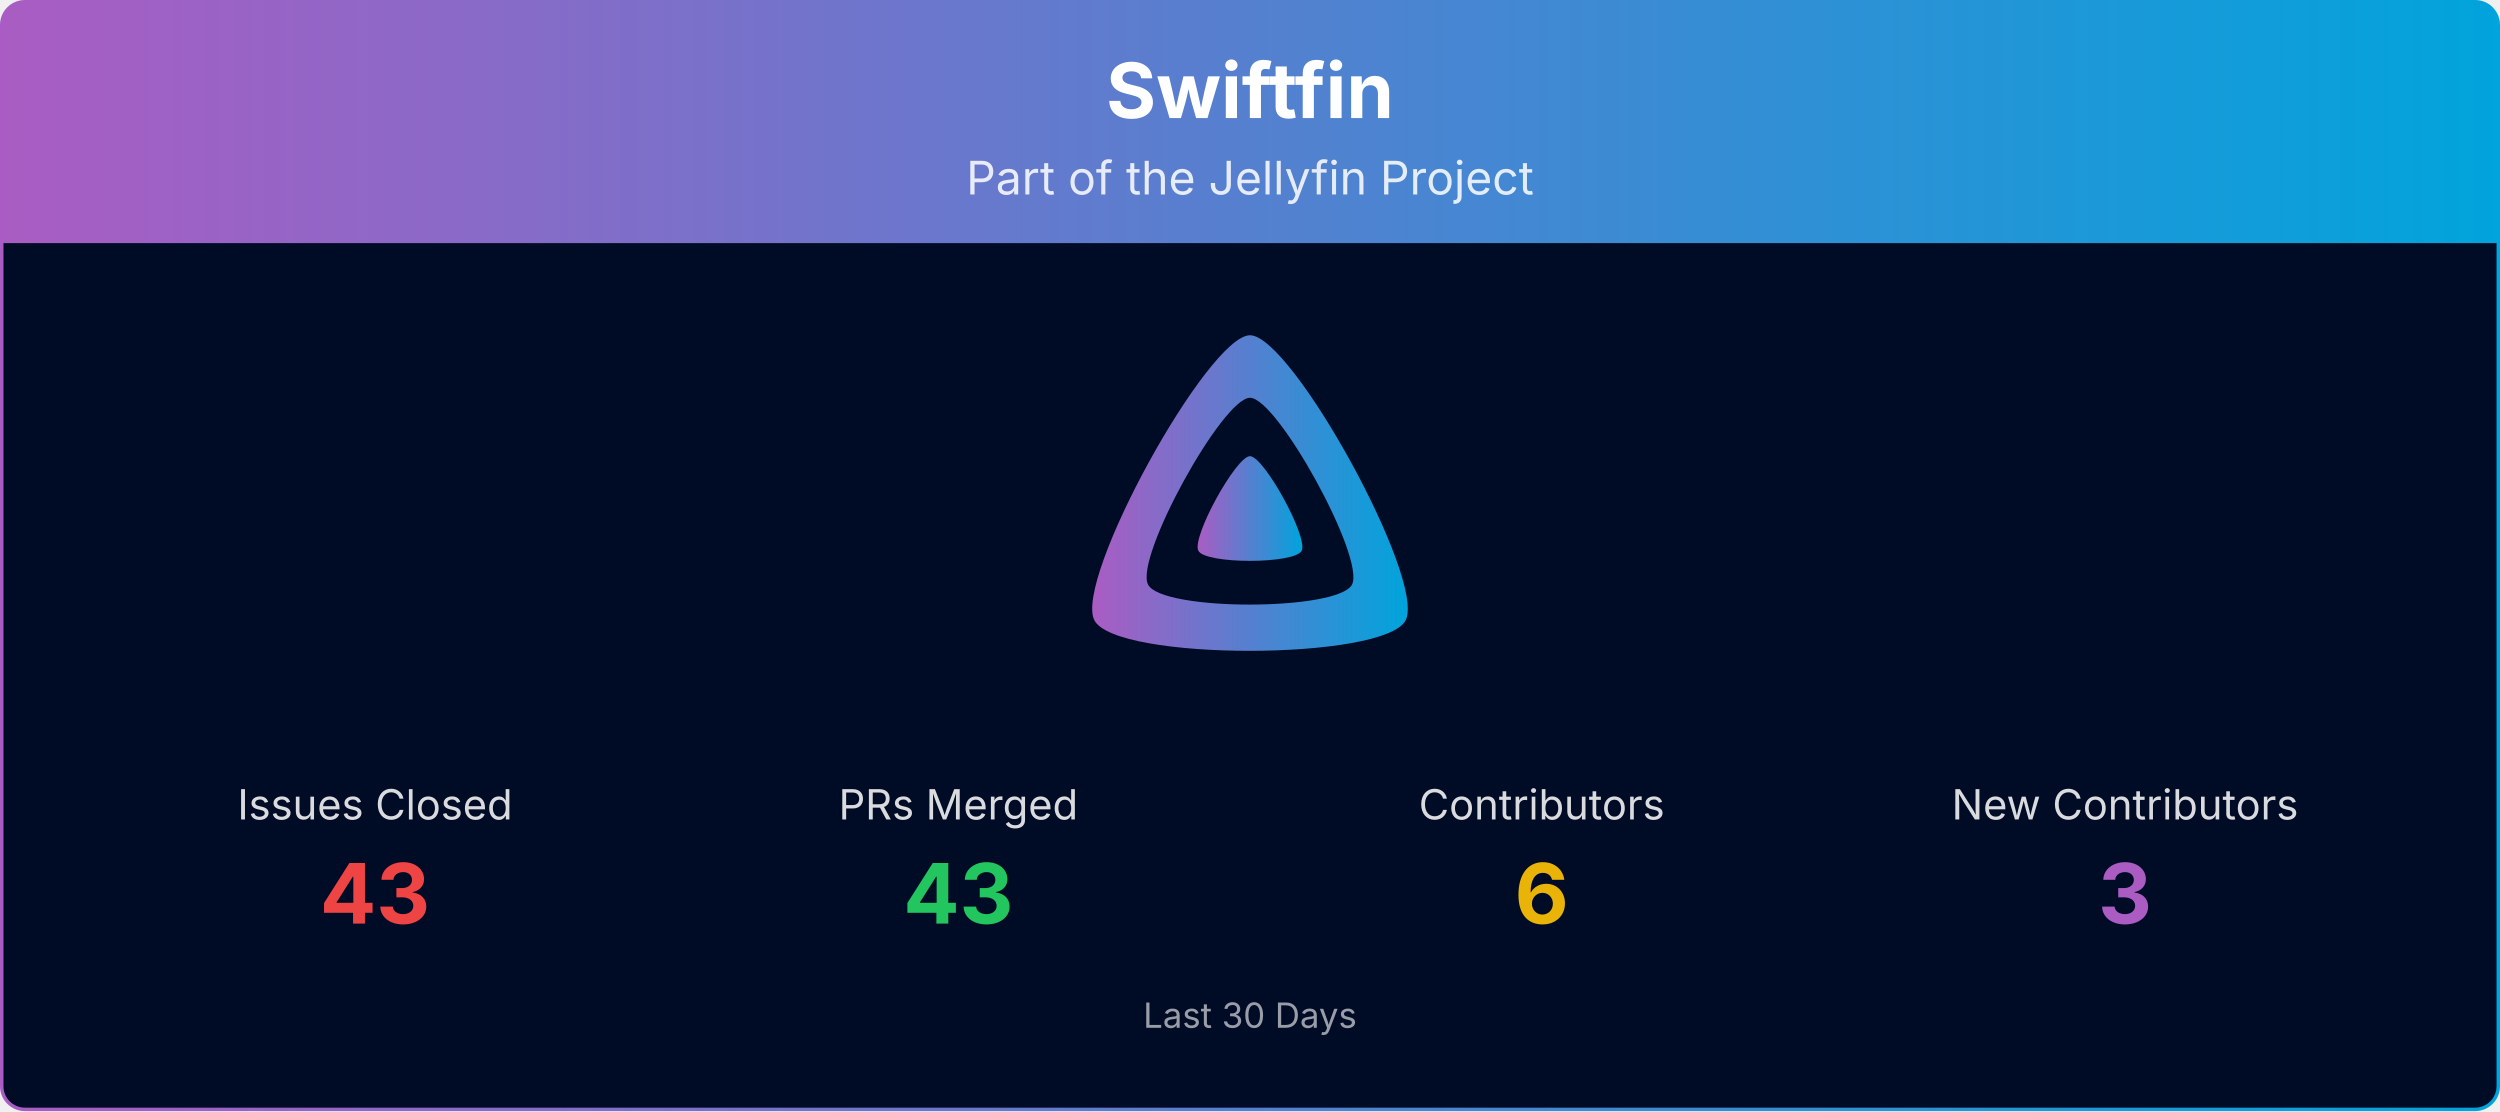
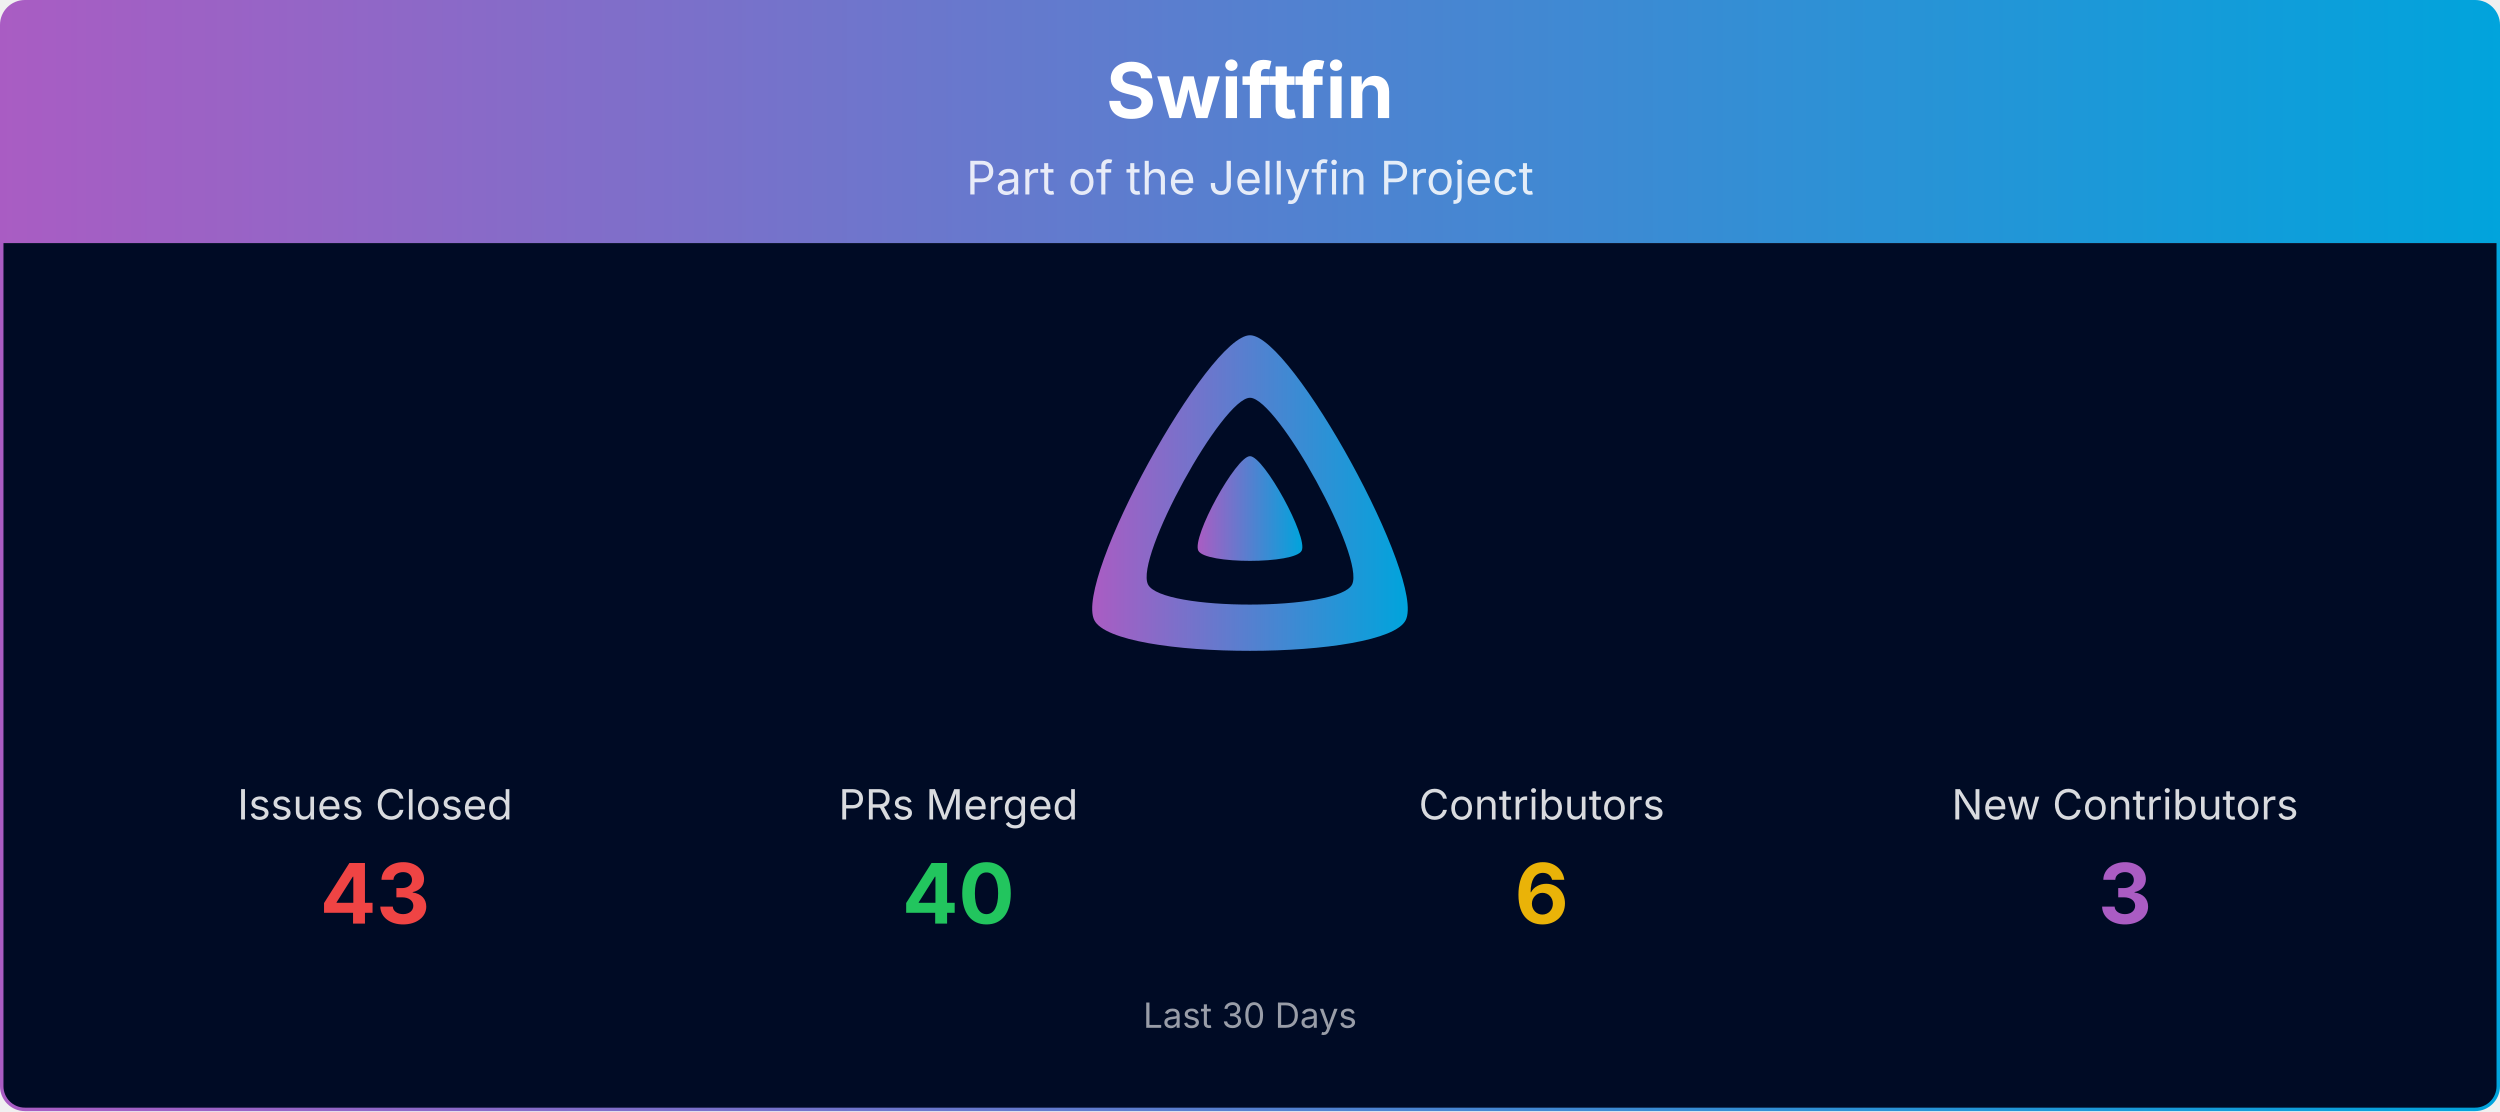
<svg xmlns="http://www.w3.org/2000/svg" viewBox="0 0 1080 480" width="100%" role="img" aria-label="Swiftfin">
  <defs>
    <linearGradient id="banner-swiftfin-grad" x1="0" y1="0" x2="1" y2="0">
      <stop offset="0%" stop-color="#AA5CC3" />
      <stop offset="100%" stop-color="#00A4DC" />
    </linearGradient>
    <clipPath id="banner-swiftfin-grad-clip">
      <rect x="0.75" y="0.75" width="1078.5" height="478.5" rx="10" ry="10" />
    </clipPath>
  </defs>
  <g clip-path="url(#banner-swiftfin-grad-clip)">
    <path d="M0.75,10.75 A10.0,10.0 0 0 1 10.75,0.75 L1069.25,0.75 A10.0,10.0 0 0 1 1079.25,10.75 L1079.25,105.00 L0.75,105.00 Z" fill="url(#banner-swiftfin-grad)" />
    <text x="540.0" y="51" text-anchor="middle" font-size="33" font-weight="700" font-family="Plus Jakarta Sans, system-ui, -apple-system, Segoe UI, sans-serif" fill="#ffffff">Swiftfin</text>
    <text x="540.0" y="84" text-anchor="middle" font-size="20" font-family="Plus Jakarta Sans, system-ui, -apple-system, Segoe UI, sans-serif" fill="#ffffff" opacity="0.85">Part of the Jellyfin Project</text>
    <rect x="0.75" y="105" width="1078.5" height="374.25" fill="#000b25" />
    <g transform="translate(465.00,138.00) scale(0.29297)">
      <path fill="url(#banner-swiftfin-grad)" fill-rule="evenodd" d="M256,23.3c-61.6,0-259.8,359.4-229.6,420.1s429.3,60,459.2,0S317.6,23.3,256,23.3zM406.5,390.8c-19.6,39.3-281.1,39.8-300.9,0s110.1-275.3,150.4-275.3S426.1,351.4,406.5,390.8z" />
      <path fill="url(#banner-swiftfin-grad)" d="M256,201.6c-20.4,0-86.2,119.3-76.2,139.4s142.5,19.9,152.4,0S276.5,201.6,256,201.6z" />
    </g>
    <text x="162.0" y="354.0" text-anchor="middle" font-size="18" font-family="Plus Jakarta Sans, system-ui, -apple-system, Segoe UI, sans-serif" fill="#ffffff" opacity="0.85">Issues Closed</text>
    <text x="162.0" y="399.0" text-anchor="middle" font-size="36" font-weight="700" font-family="Plus Jakarta Sans, system-ui, -apple-system, Segoe UI, sans-serif" fill="#ef4444">43</text>
    <text x="414.0" y="354.0" text-anchor="middle" font-size="18" font-family="Plus Jakarta Sans, system-ui, -apple-system, Segoe UI, sans-serif" fill="#ffffff" opacity="0.85">PRs Merged</text>
-     <text x="414.0" y="399.0" text-anchor="middle" font-size="36" font-weight="700" font-family="Plus Jakarta Sans, system-ui, -apple-system, Segoe UI, sans-serif" fill="#22c55e">43</text>
+     <text x="414.0" y="399.0" text-anchor="middle" font-size="36" font-weight="700" font-family="Plus Jakarta Sans, system-ui, -apple-system, Segoe UI, sans-serif" fill="#22c55e">40</text>
    <text x="666.0" y="354.0" text-anchor="middle" font-size="18" font-family="Plus Jakarta Sans, system-ui, -apple-system, Segoe UI, sans-serif" fill="#ffffff" opacity="0.85">Contributors</text>
    <text x="666.0" y="399.0" text-anchor="middle" font-size="36" font-weight="700" font-family="Plus Jakarta Sans, system-ui, -apple-system, Segoe UI, sans-serif" fill="#eab308">6</text>
    <text x="918.0" y="354.0" text-anchor="middle" font-size="18" font-family="Plus Jakarta Sans, system-ui, -apple-system, Segoe UI, sans-serif" fill="#ffffff" opacity="0.85">New Contributors</text>
    <text x="918.0" y="399.0" text-anchor="middle" font-size="36" font-weight="700" font-family="Plus Jakarta Sans, system-ui, -apple-system, Segoe UI, sans-serif" fill="#AA5CC3">3</text>
    <text x="540.0" y="444.0" text-anchor="middle" font-size="15" font-family="Plus Jakarta Sans, system-ui, -apple-system, Segoe UI, sans-serif" fill="#ffffff" opacity="0.6">Last 30 Days</text>
  </g>
  <rect x="0.75" y="0.75" width="1078.5" height="478.5" rx="10" ry="10" fill="none" stroke="url(#banner-swiftfin-grad)" stroke-width="1.5" />
</svg>
